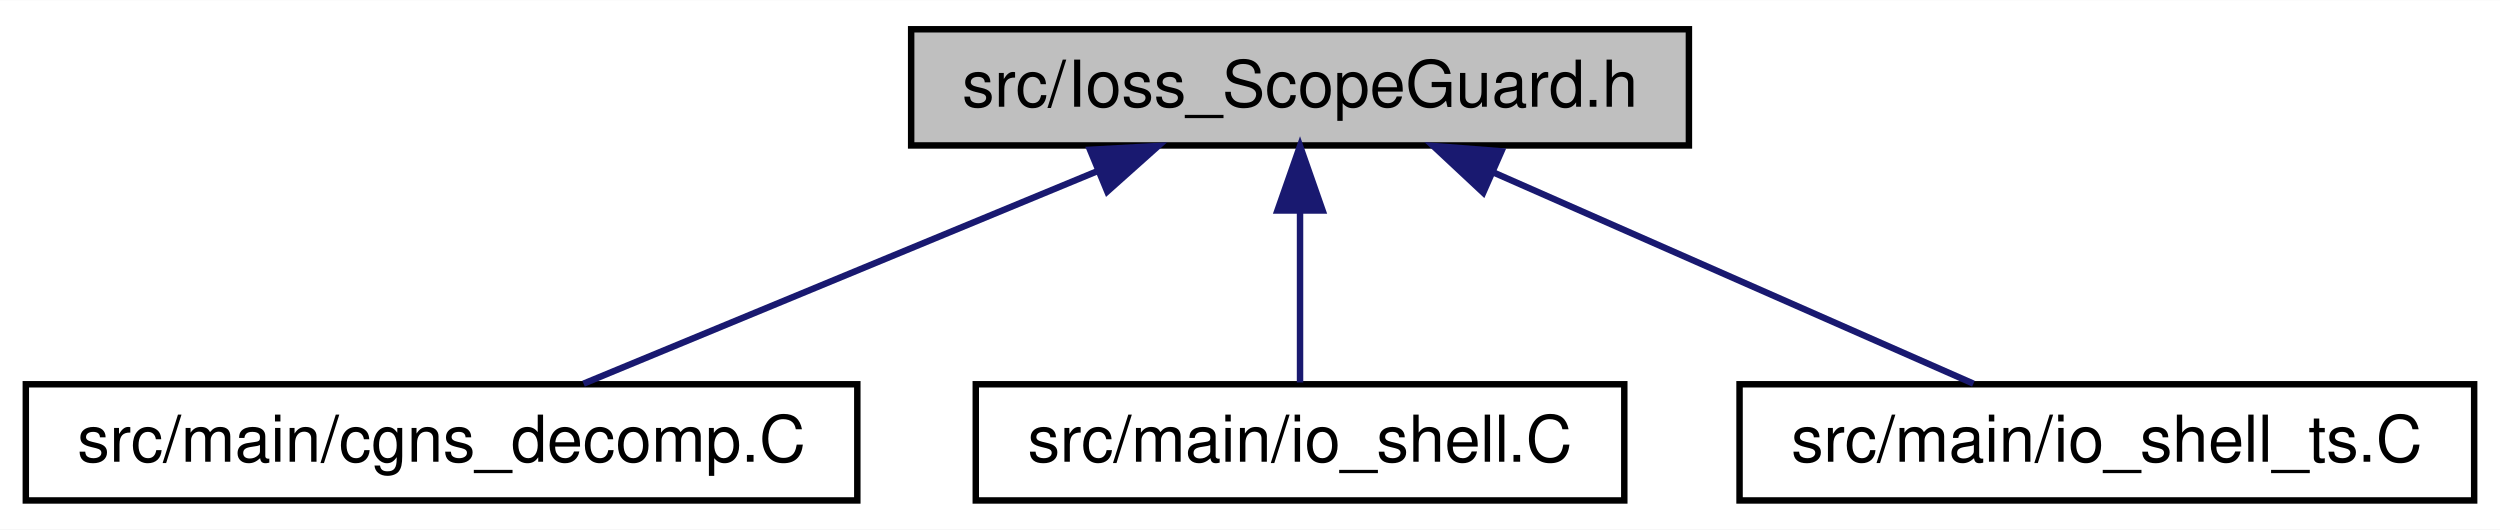
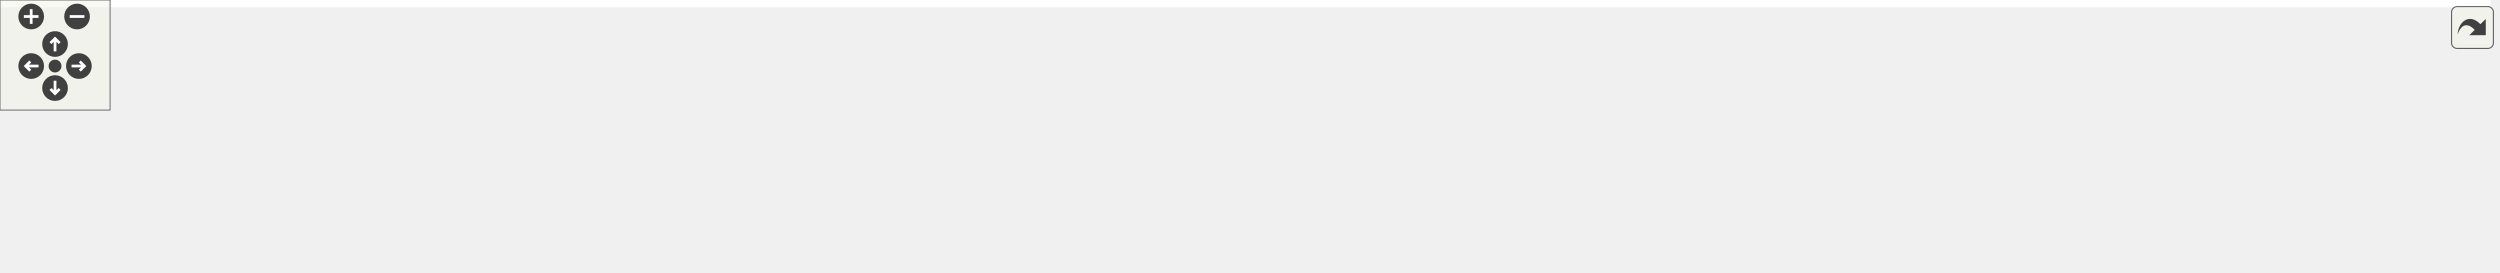
- <svg xmlns="http://www.w3.org/2000/svg" xmlns:xlink="http://www.w3.org/1999/xlink" width="387pt" height="82pt" viewBox="0.00 0.00 387.32 82.00">
-   <g id="graph0" class="graph" transform="scale(1 1) rotate(0) translate(4 78)">
-     <polygon fill="#ffffff" stroke="transparent" points="-4,4 -4,-78 383.317,-78 383.317,4 -4,4" />
-     <g id="node1" class="node">
-       <g id="a_node1">
-         <a xlink:title=" ">
-           <polygon fill="#bfbfbf" stroke="#000000" points="137.163,-55.5 137.163,-73.5 257.66,-73.5 257.66,-55.5 137.163,-55.5" />
-           <text text-anchor="middle" x="197.411" y="-61.5" font-family="Helvetica,sans-Serif" font-size="10.00" fill="#000000">src/Ioss_ScopeGuard.h</text>
-         </a>
-       </g>
-     </g>
-     <g id="node2" class="node">
-       <g id="a_node2">
-         <a xlink:href="cgns__decomp_8C.html" target="_top" xlink:title=" ">
-           <polygon fill="#ffffff" stroke="#000000" points="0,-.5 0,-18.5 128.822,-18.5 128.822,-.5 0,-.5" />
-           <text text-anchor="middle" x="64.411" y="-6.5" font-family="Helvetica,sans-Serif" font-size="10.00" fill="#000000">src/main/cgns_decomp.C</text>
-         </a>
-       </g>
-     </g>
-     <g id="edge1" class="edge">
-       <path fill="none" stroke="#191970" d="M165.886,-51.463C141.402,-41.338 108.076,-27.557 86.406,-18.596" />
-       <polygon fill="#191970" stroke="#191970" points="164.87,-54.831 175.449,-55.418 167.545,-48.362 164.87,-54.831" />
-     </g>
-     <g id="node3" class="node">
-       <g id="a_node3">
-         <a xlink:href="io__shell_8C.html" target="_top" xlink:title=" ">
-           <polygon fill="#ffffff" stroke="#000000" points="147.175,-.5 147.175,-18.5 247.648,-18.5 247.648,-.5 147.175,-.5" />
-           <text text-anchor="middle" x="197.411" y="-6.5" font-family="Helvetica,sans-Serif" font-size="10.00" fill="#000000">src/main/io_shell.C</text>
-         </a>
-       </g>
-     </g>
-     <g id="edge2" class="edge">
-       <path fill="none" stroke="#191970" d="M197.411,-45.383C197.411,-36.374 197.411,-26.037 197.411,-18.779" />
-       <polygon fill="#191970" stroke="#191970" points="193.911,-45.418 197.411,-55.418 200.911,-45.418 193.911,-45.418" />
-     </g>
-     <g id="node4" class="node">
-       <g id="a_node4">
-         <a xlink:href="io__shell__ts_8C.html" target="_top" xlink:title=" ">
-           <polygon fill="#ffffff" stroke="#000000" points="265.505,-.5 265.505,-18.5 379.317,-18.5 379.317,-.5 265.505,-.5" />
-           <text text-anchor="middle" x="322.411" y="-6.5" font-family="Helvetica,sans-Serif" font-size="10.00" fill="#000000">src/main/io_shell_ts.C</text>
-         </a>
-       </g>
-     </g>
-     <g id="edge3" class="edge">
-       <path fill="none" stroke="#191970" d="M227.347,-51.328C250.33,-41.216 281.463,-27.517 301.739,-18.596" />
-       <polygon fill="#191970" stroke="#191970" points="225.796,-48.187 218.052,-55.418 228.615,-54.594 225.796,-48.187" />
+ <svg xmlns="http://www.w3.org/2000/svg" xmlns:xlink="http://www.w3.org/1999/xlink" id="main" version="1.1" xml:space="preserve">
+   <style type="text/css">
+ .edge:hover path { stroke: red; }
+ .edge:hover polygon { stroke: red; fill: red; }
+ </style>
+   <defs>
+     <circle id="rim" cx="0" cy="0" r="7" />
+     <circle id="rim2" cx="0" cy="0" r="3.5" />
+     <g id="zoomPlus">
+       <use xlink:href="#rim" fill="#404040">
+         <set attributeName="fill" to="#808080" begin="zoomplus.mouseover" end="zoomplus.mouseout" />
+       </use>
+       <path d="M-4,0h8M0,-4v8" fill="none" stroke="white" stroke-width="1.5" pointer-events="none" />
+     </g>
+     <g id="zoomMin">
+       <use xlink:href="#rim" fill="#404040">
+         <set attributeName="fill" to="#808080" begin="zoomminus.mouseover" end="zoomminus.mouseout" />
+       </use>
+       <path d="M-4,0h8" fill="none" stroke="white" stroke-width="1.5" pointer-events="none" />
+     </g>
+     <g id="dirArrow">
+       <path fill="none" stroke="white" stroke-width="1.5" d="M0,-3.0v7 M-2.5,-0.5L0,-3.0L2.5,-0.5" />
+     </g>
+     <g id="resetDef">
+       <use xlink:href="#rim2" fill="#404040">
+         <set attributeName="fill" to="#808080" begin="reset.mouseover" end="reset.mouseout" />
+       </use>
+     </g>
+   </defs>
+   <svg id="graph" class="graph">
+     <g id="viewport">
+       <polygon fill="#ffffff" stroke="transparent" points="-4,4 -4,-88 1357.66,-88 1357.66,4 -4,4" />
+       <g id="node1" class="node">
+         <g id="a_node1">
+           <a xlink:title=" ">
+             <polygon fill="#bfbfbf" stroke="#000000" points="604.163,-65.5 604.163,-83.5 724.66,-83.5 724.66,-65.5 604.163,-65.5" />
+             <text text-anchor="middle" x="664.411" y="-71.5" font-family="Helvetica,sans-Serif" font-size="10.00" fill="#000000">src/Ioss_ScopeGuard.h</text>
+           </a>
+         </g>
+       </g>
+       <g id="node2" class="node">
+         <g id="a_node2">
+           <a xlink:href="cgns__decomp_8C.html" target="_top" xlink:title=" ">
+             <polygon fill="#ffffff" stroke="#000000" points="0,-5.5 0,-23.5 128.822,-23.5 128.822,-5.5 0,-5.5" />
+             <text text-anchor="middle" x="64.411" y="-11.5" font-family="Helvetica,sans-Serif" font-size="10.00" fill="#000000">src/main/cgns_decomp.C</text>
+           </a>
+         </g>
+       </g>
+       <g id="edge1" class="edge">
+         <path fill="none" stroke="#191970" d="M593.72,-70.799C492.486,-64.951 300.532,-51.828 138.411,-29 128.04,-27.54 116.925,-25.576 106.542,-23.566" />
+         <polygon fill="#191970" stroke="#191970" points="593.641,-74.3 603.825,-71.376 594.04,-67.311 593.641,-74.3" />
+       </g>
+       <g id="node3" class="node">
+         <g id="a_node3">
+           <a xlink:href="cth__pressure__map_8C.html" target="_top" xlink:title=" ">
+             <polygon fill="#ffffff" stroke="#000000" points="147.227,-.5 147.227,-28.5 261.596,-28.5 261.596,-.5 147.227,-.5" />
+             <text text-anchor="start" x="155.227" y="-16.5" font-family="Helvetica,sans-Serif" font-size="10.00" fill="#000000">src/main/cth_pressure</text>
+             <text text-anchor="middle" x="204.411" y="-6.5" font-family="Helvetica,sans-Serif" font-size="10.00" fill="#000000">_map.C</text>
+           </a>
+         </g>
+       </g>
+       <g id="edge2" class="edge">
+         <path fill="none" stroke="#191970" d="M593.743,-68.514C514.656,-61.31 382.856,-47.795 270.411,-29 267.634,-28.536 264.798,-28.031 261.937,-27.498" />
+         <polygon fill="#191970" stroke="#191970" points="593.796,-72.033 604.07,-69.446 594.425,-65.061 593.796,-72.033" />
+       </g>
+       <g id="node4" class="node">
+         <g id="a_node4">
+           <a xlink:href="io__info__main_8C.html" target="_top" xlink:title=" ">
+             <polygon fill="#ffffff" stroke="#000000" points="279.778,-5.5 279.778,-23.5 403.044,-23.5 403.044,-5.5 279.778,-5.5" />
+             <text text-anchor="middle" x="341.411" y="-11.5" font-family="Helvetica,sans-Serif" font-size="10.00" fill="#000000">src/main/io_info_main.C</text>
+           </a>
+         </g>
+       </g>
+       <g id="edge3" class="edge">
+         <path fill="none" stroke="#191970" d="M602.33,-63.698C551.279,-54.717 477.078,-41.44 412.411,-29 403.516,-27.289 394.008,-25.393 384.936,-23.552" />
+         <polygon fill="#191970" stroke="#191970" points="601.767,-67.152 612.222,-65.435 602.978,-60.258 601.767,-67.152" />
+       </g>
+       <g id="node5" class="node">
+         <g id="a_node5">
+           <a xlink:href="io__shell_8C.html" target="_top" xlink:title=" ">
+             <polygon fill="#ffffff" stroke="#000000" points="421.175,-5.5 421.175,-23.5 521.648,-23.5 521.648,-5.5 421.175,-5.5" />
+             <text text-anchor="middle" x="471.411" y="-11.5" font-family="Helvetica,sans-Serif" font-size="10.00" fill="#000000">src/main/io_shell.C</text>
+           </a>
+         </g>
+       </g>
+       <g id="edge4" class="edge">
+         <path fill="none" stroke="#191970" d="M625.161,-62.298C588.158,-50.794 533.566,-33.823 500.367,-23.502" />
+         <polygon fill="#191970" stroke="#191970" points="624.51,-65.761 635.099,-65.387 626.588,-59.076 624.51,-65.761" />
+       </g>
+       <g id="node6" class="node">
+         <g id="a_node6">
+           <a xlink:href="io__shell__ts_8C.html" target="_top" xlink:title=" ">
+             <polygon fill="#ffffff" stroke="#000000" points="539.505,-5.5 539.505,-23.5 653.317,-23.5 653.317,-5.5 539.505,-5.5" />
+             <text text-anchor="middle" x="596.411" y="-11.5" font-family="Helvetica,sans-Serif" font-size="10.00" fill="#000000">src/main/io_shell_ts.C</text>
+           </a>
+         </g>
+       </g>
+       <g id="edge5" class="edge">
+         <path fill="none" stroke="#191970" d="M646.438,-58.641C633.81,-47.499 617.357,-32.982 606.836,-23.698" />
+         <polygon fill="#191970" stroke="#191970" points="644.269,-61.395 654.083,-65.387 648.901,-56.147 644.269,-61.395" />
+       </g>
+       <g id="node7" class="node">
+         <g id="a_node7">
+           <a xlink:href="shell__to__hex_8C.html" target="_top" xlink:title=" ">
+             <polygon fill="#ffffff" stroke="#000000" points="671.054,-5.5 671.054,-23.5 793.768,-23.5 793.768,-5.5 671.054,-5.5" />
+             <text text-anchor="middle" x="732.411" y="-11.5" font-family="Helvetica,sans-Serif" font-size="10.00" fill="#000000">src/main/shell_to_hex.C</text>
+           </a>
+         </g>
+       </g>
+       <g id="edge6" class="edge">
+         <path fill="none" stroke="#191970" d="M682.384,-58.641C695.012,-47.499 711.465,-32.982 721.986,-23.698" />
+         <polygon fill="#191970" stroke="#191970" points="679.922,-56.147 674.739,-65.387 684.553,-61.395 679.922,-56.147" />
+       </g>
+       <g id="node8" class="node">
+         <g id="a_node8">
+           <a xlink:href="skinner_8C.html" target="_top" xlink:title=" ">
+             <polygon fill="#ffffff" stroke="#000000" points="811.286,-5.5 811.286,-23.5 909.537,-23.5 909.537,-5.5 811.286,-5.5" />
+             <text text-anchor="middle" x="860.411" y="-11.5" font-family="Helvetica,sans-Serif" font-size="10.00" fill="#000000">src/main/skinner.C</text>
+           </a>
+         </g>
+       </g>
+       <g id="edge7" class="edge">
+         <path fill="none" stroke="#191970" d="M703.791,-62.445C741.375,-50.94 797.146,-33.867 831.005,-23.502" />
+         <polygon fill="#191970" stroke="#191970" points="702.717,-59.113 694.179,-65.387 704.766,-65.807 702.717,-59.113" />
+       </g>
+       <g id="node9" class="node">
+         <g id="a_node9">
+           <a xlink:href="sphgen_8C.html" target="_top" xlink:title=" ">
+             <polygon fill="#ffffff" stroke="#000000" points="927.727,-5.5 927.727,-23.5 1027.096,-23.5 1027.096,-5.5 927.727,-5.5" />
+             <text text-anchor="middle" x="977.411" y="-11.5" font-family="Helvetica,sans-Serif" font-size="10.00" fill="#000000">src/main/sphgen.C</text>
+           </a>
+         </g>
+       </g>
+       <g id="edge8" class="edge">
+         <path fill="none" stroke="#191970" d="M730.586,-63.834C781.977,-55.264 854.936,-42.471 918.411,-29 926.15,-27.358 934.418,-25.433 942.241,-23.533" />
+         <polygon fill="#191970" stroke="#191970" points="729.897,-60.4 720.605,-65.49 731.043,-67.306 729.897,-60.4" />
+       </g>
+       <g id="node10" class="node">
+         <g id="a_node10">
+           <a xlink:href="struc__to__unstruc_8C.html" target="_top" xlink:title=" ">
+             <polygon fill="#ffffff" stroke="#000000" points="1045.168,-5.5 1045.168,-23.5 1185.655,-23.5 1185.655,-5.5 1045.168,-5.5" />
+             <text text-anchor="middle" x="1115.411" y="-11.5" font-family="Helvetica,sans-Serif" font-size="10.00" fill="#000000">src/main/struc_to_unstruc.C</text>
+           </a>
+         </g>
+       </g>
+       <g id="edge9" class="edge">
+         <path fill="none" stroke="#191970" d="M735.065,-67.131C810.023,-59.016 931.828,-44.979 1036.411,-29 1046.887,-27.399 1058.106,-25.471 1068.703,-23.551" />
+         <polygon fill="#191970" stroke="#191970" points="734.373,-63.685 724.806,-68.236 735.123,-70.645 734.373,-63.685" />
+       </g>
+       <g id="node11" class="node">
+         <g id="a_node11">
+           <a xlink:href="Utst__superelement_8C.html" target="_top" xlink:title=" ">
+             <polygon fill="#ffffff" stroke="#000000" points="1203.163,-5.5 1203.163,-23.5 1353.66,-23.5 1353.66,-5.5 1203.163,-5.5" />
+             <text text-anchor="middle" x="1278.411" y="-11.5" font-family="Helvetica,sans-Serif" font-size="10.00" fill="#000000">src/utest/Utst_superelement.C</text>
+           </a>
+         </g>
+       </g>
+       <g id="edge10" class="edge">
+         <path fill="none" stroke="#191970" d="M735.159,-70.352C836.972,-63.946 1030.59,-50.132 1194.411,-29 1206.006,-27.504 1218.444,-25.551 1230.101,-23.565" />
+         <polygon fill="#191970" stroke="#191970" points="734.761,-66.87 724.999,-70.986 735.197,-73.856 734.761,-66.87" />
+       </g>
+     </g>
+   </svg>
+   <g id="navigator" transform="translate(0 0)" fill="#404254">
+     <rect fill="#f2f5e9" fill-opacity="0.5" stroke="#606060" stroke-width=".5" x="0" y="0" width="60" height="60" />
+     <use id="zoomplus" xlink:href="#zoomPlus" x="17" y="9" />
+     <use id="zoomminus" xlink:href="#zoomMin" x="42" y="9" />
+     <use id="reset" xlink:href="#resetDef" x="30" y="36" />
+     <g id="arrowUp" xlink:href="#dirArrow" transform="translate(30 24)">
+       <use xlink:href="#rim" fill="#404040">
+         <set attributeName="fill" to="#808080" begin="arrowUp.mouseover" end="arrowUp.mouseout" />
+       </use>
+       <path fill="none" stroke="white" stroke-width="1.5" d="M0,-3.0v7 M-2.5,-0.5L0,-3.0L2.5,-0.5" />
+     </g>
+     <g id="arrowRight" xlink:href="#dirArrow" transform="rotate(90) translate(36 -43)">
+       <use xlink:href="#rim" fill="#404040">
+         <set attributeName="fill" to="#808080" begin="arrowRight.mouseover" end="arrowRight.mouseout" />
+       </use>
+       <path fill="none" stroke="white" stroke-width="1.5" d="M0,-3.0v7 M-2.5,-0.5L0,-3.0L2.5,-0.5" />
+     </g>
+     <g id="arrowDown" xlink:href="#dirArrow" transform="rotate(180) translate(-30 -48)">
+       <use xlink:href="#rim" fill="#404040">
+         <set attributeName="fill" to="#808080" begin="arrowDown.mouseover" end="arrowDown.mouseout" />
+       </use>
+       <path fill="none" stroke="white" stroke-width="1.5" d="M0,-3.0v7 M-2.5,-0.5L0,-3.0L2.5,-0.5" />
+     </g>
+     <g id="arrowLeft" xlink:href="#dirArrow" transform="rotate(270) translate(-36 17)">
+       <use xlink:href="#rim" fill="#404040">
+         <set attributeName="fill" to="#808080" begin="arrowLeft.mouseover" end="arrowLeft.mouseout" />
+       </use>
+       <path fill="none" stroke="white" stroke-width="1.5" d="M0,-3.0v7 M-2.5,-0.5L0,-3.0L2.5,-0.5" />
    </g>
  </g>
+   <svg viewBox="0 0 15 15" width="100%" height="30px" preserveAspectRatio="xMaxYMin meet">
+     <g id="arrow_out" transform="scale(0.3 0.3)">
+       <a xlink:href="Ioss__ScopeGuard_8h__dep__incl_org.svg" target="_base">
+         <rect id="button" ry="5" rx="5" y="6" x="6" height="38" width="38" fill="#f2f5e9" fill-opacity="0.5" stroke="#606060" stroke-width="1.0" />
+         <path id="arrow" d="M 11.5,31.437 C 11.94,20.098 22.043,11.323 32.159,21.979 L 37.069,17.246 C 37.069,17.246 37.088,32 37.088,32 L 22.16,31.978 C 22.16,31.978 26.998,27.14 26.998,27.14 C 18.529,18.264 13.292,25.23 11.5,31.437 z" style="fill:#404040;" />
+       </a>
+     </g>
+   </svg>
</svg>
